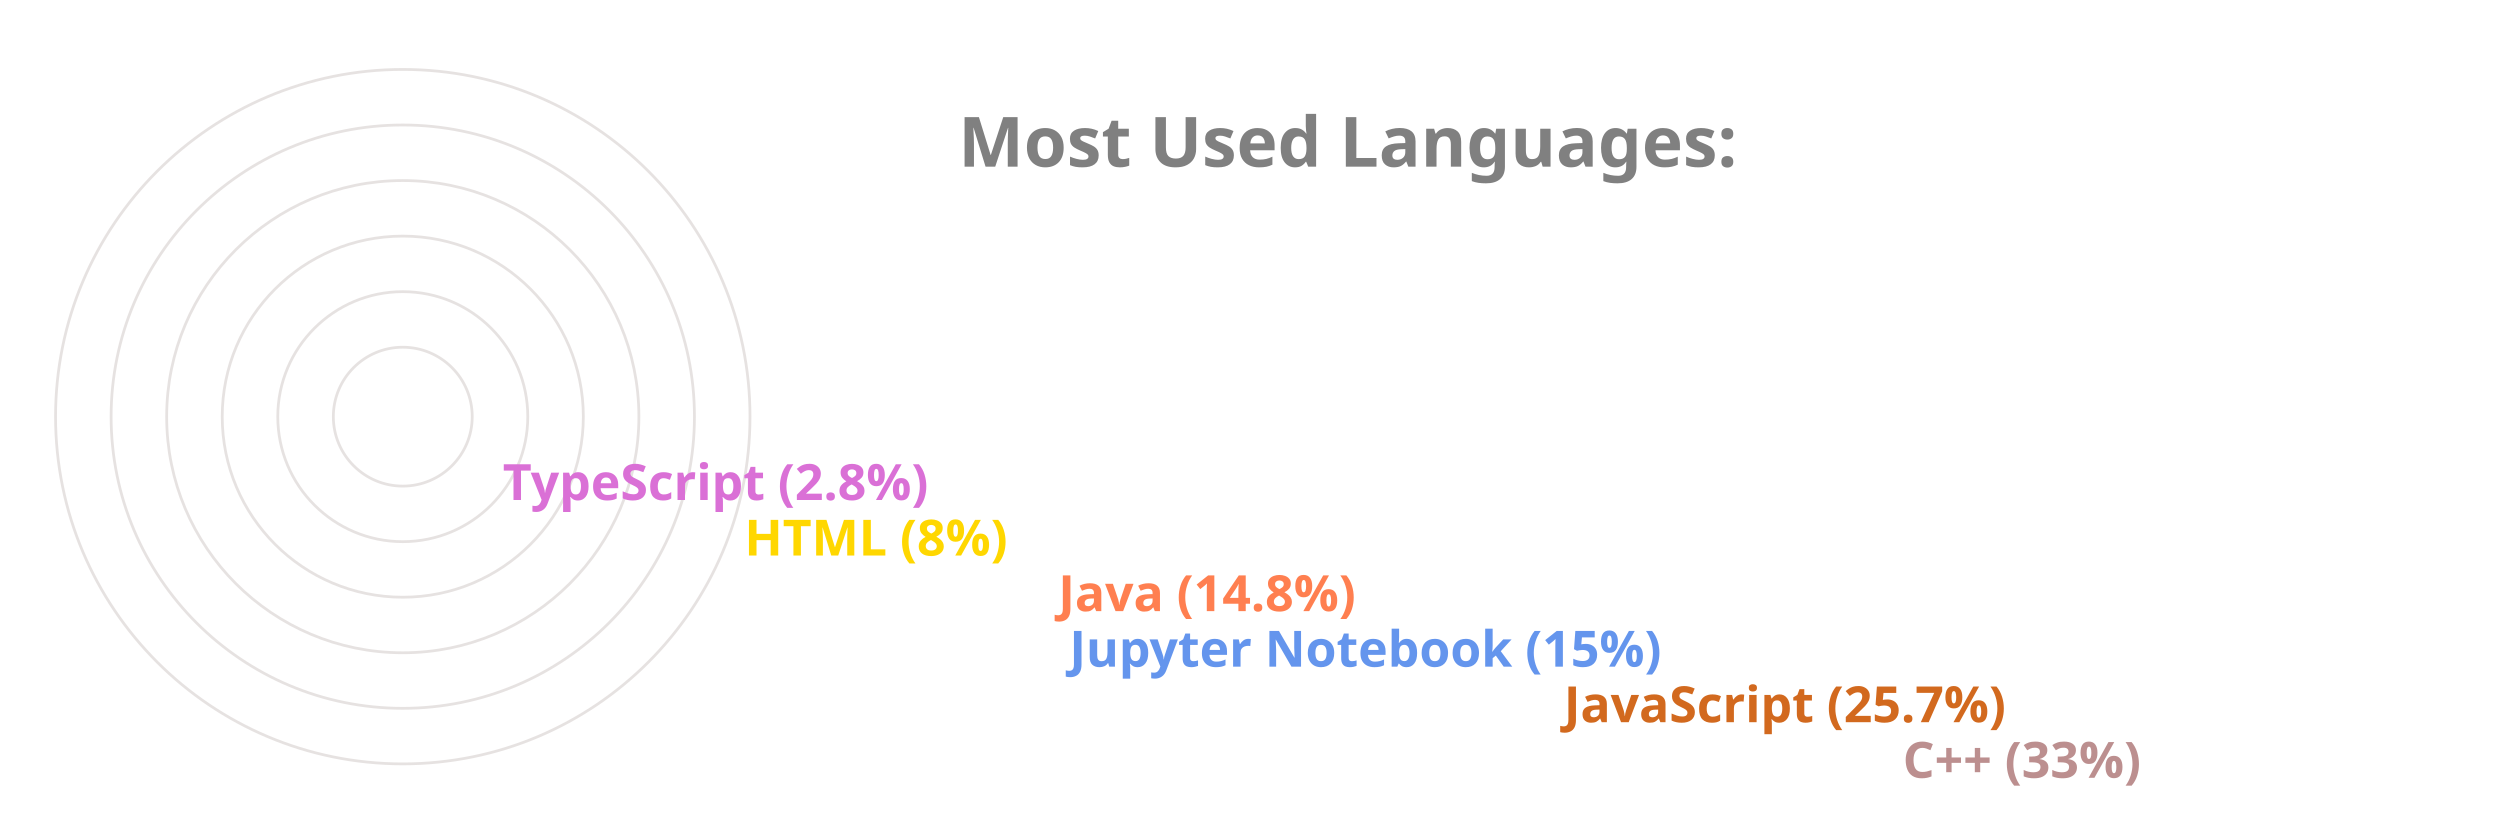
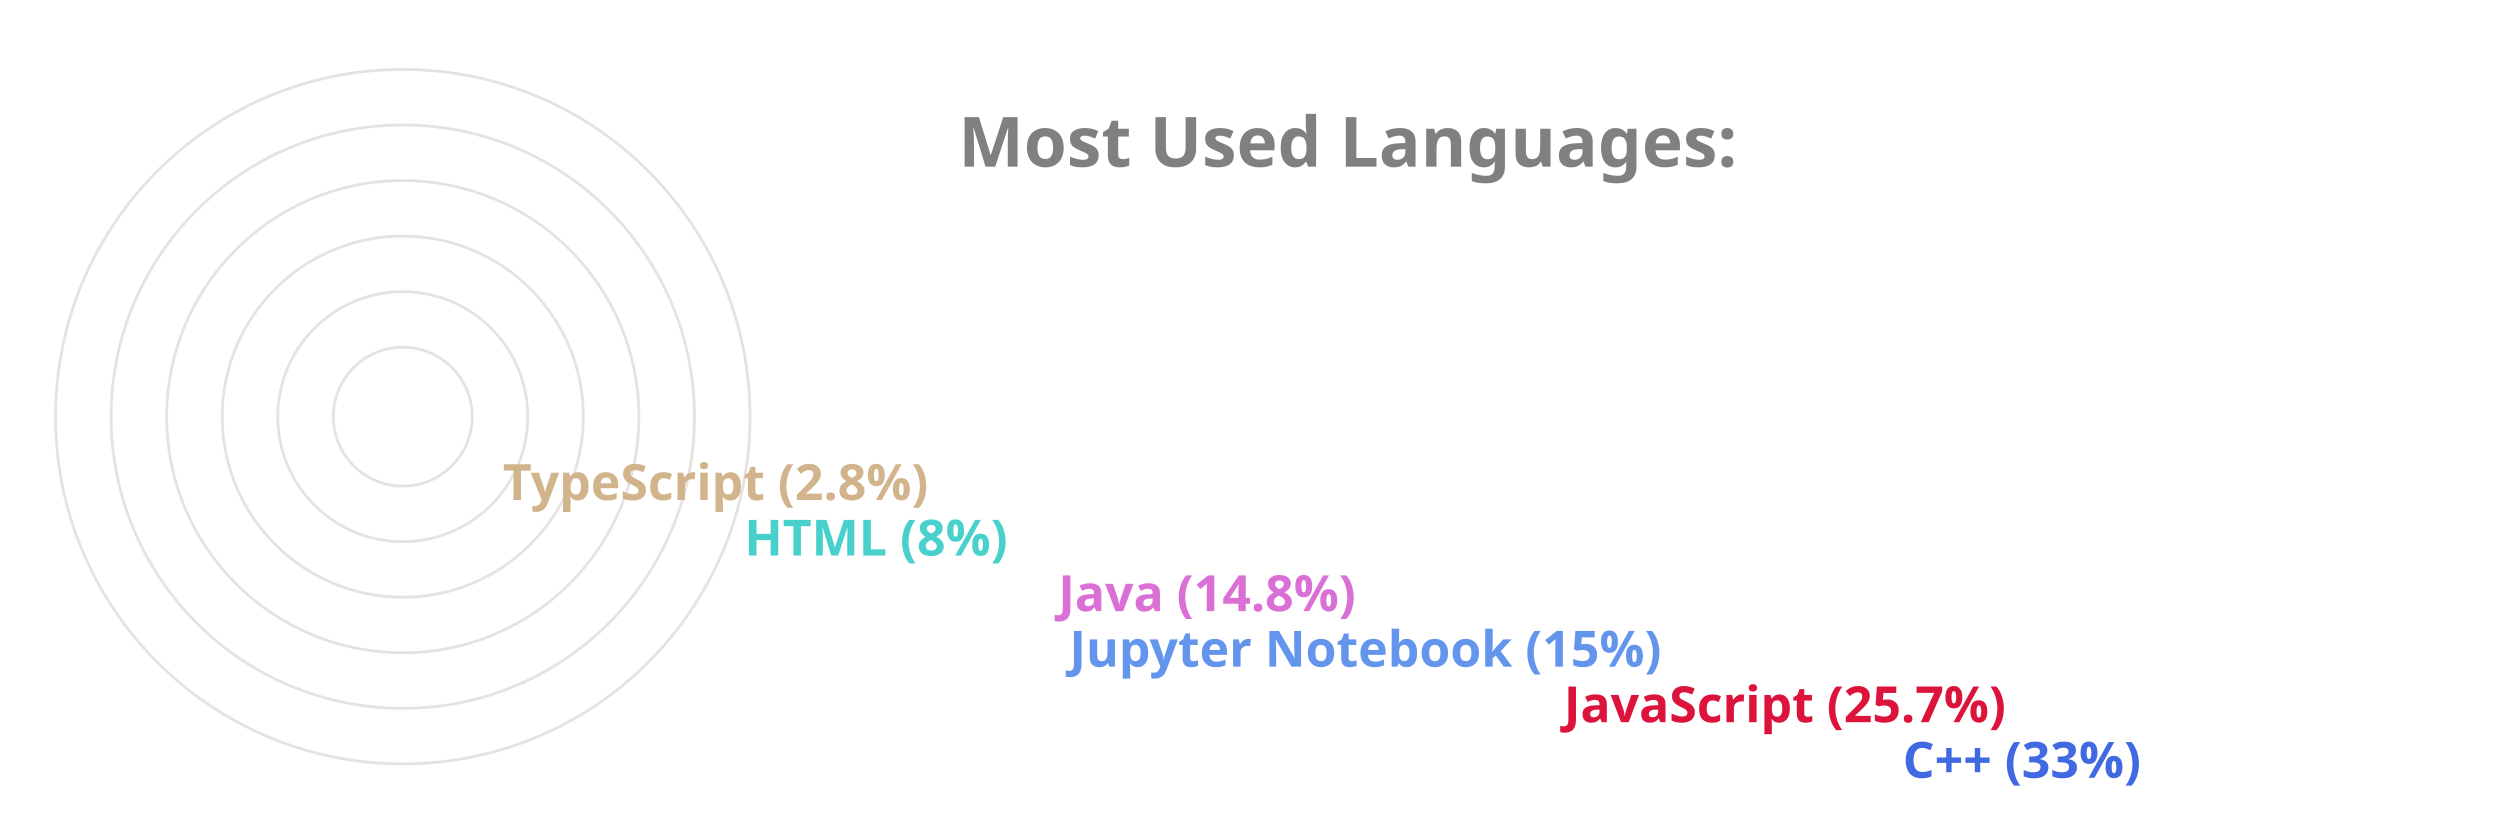
<svg xmlns="http://www.w3.org/2000/svg" viewBox="0 0 650 300" height="200px" width="600px">
  <style>
		.label {
			font: bold 25px sans-serif;
			color: #404040;
			-webkit-text-stroke: 1px white;
	  	}
		.name {
			font: bold 18px sans-serif;
			color: #404040;
	  	}

		.line {
			stroke-dasharray: 1000;
			stroke-dashoffset: 1000;
			animation: dash 3.5s ease-in-out forwards;	
			animation-iteration-count: infinite;
			animation-direction: alternate-reverse;
		}

		.path {
			stroke-dasharray: 1000;
			stroke-dashoffset: 1000;
			animation: dash 3.5s ease-in-out forwards;	
			animation-iteration-count: infinite;
			animation-direction: alternate-reverse;
		}
		  
		@keyframes dash {
			to {
				stroke-dashoffset: 0;
			}
		}

	</style>
  <g stroke="#E6E2E1" fill="none" stroke-width="1">
    <circle cx="20" cy="150" r="125" />
    <circle cx="20" cy="150" r="105" />
    <circle cx="20" cy="150" r="85" />
    <circle cx="20" cy="150" r="65" />
    <circle cx="20" cy="150" r="45" />
    <circle cx="20" cy="150" r="25" />
  </g>
  <g fill="none" stroke-width="20" class="line">
-     <line x2="550" y2="275" x1="20" y1="275" stroke="RosyBrown" />
-     <line x2="428" y2="255" x1="20" y1="255" stroke="Chocolate" />
+     <line x2="550" y2="275" x1="20" y1="275" stroke="RoyalBlue" />
+     <line x2="428" y2="255" x1="20" y1="255" stroke="Crimson" />
    <line x2="250" y2="235" x1="20" y1="235" stroke="CornflowerBlue" />
-     <line x2="246" y2="215" x1="20" y1="215" stroke="Coral" />
-     <line x2="133" y2="195" x1="20" y1="195" stroke="Gold" />
-     <line x2="46" y2="175" x1="20" y1="175" stroke="Orchid" />
+     <line x2="246" y2="215" x1="20" y1="215" stroke="Orchid" />
+     <line x2="133" y2="195" x1="20" y1="195" stroke="MediumTurquoise" />
+     <line x2="46" y2="175" x1="20" y1="175" stroke="Tan" />
  </g>
  <g fill="none" stroke-width="20" stroke-linecap="round" class="path">
-     <path d="M 20 275 A 125 125 45 0 1 -84 81" stroke="RosyBrown" />
-     <path d="M 20 255 A 105 105 45 0 1 -74 103" stroke="Chocolate" />
+     <path d="M 20 275 A 125 125 45 0 1 -84 81" stroke="RoyalBlue" />
+     <path d="M 20 255 A 105 105 45 0 1 -74 103" stroke="Crimson" />
    <path d="M 20 235 A 85 85 45 0 1 -62 128" stroke="CornflowerBlue" />
-     <path d="M 20 215 A 65 65 45 0 1 -42 133" stroke="Coral" />
-     <path d="M 20 195 A 45 45 45 0 1 -24 143" stroke="Gold" />
-     <path d="M 20 175 A 25 25 45 0 1 -4 148" stroke="Orchid" />
+     <path d="M 20 215 A 65 65 45 0 1 -42 133" stroke="Orchid" />
+     <path d="M 20 195 A 45 45 45 0 1 -24 143" stroke="MediumTurquoise" />
+     <path d="M 20 175 A 25 25 45 0 1 -4 148" stroke="Tan" />
  </g>
  <g class="name">
-     <text x="560" y="280" fill="RosyBrown">C++ (33%)</text>
-     <text x="438" y="260" fill="Chocolate">JavaScript (25.7%)</text>
+     <text x="560" y="280" fill="RoyalBlue">C++ (33%)</text>
+     <text x="438" y="260" fill="Crimson">JavaScript (25.7%)</text>
    <text x="260" y="240" fill="CornflowerBlue">Jupyter Notebook (15%)</text>
-     <text x="256" y="220" fill="Coral">Java (14.8%)</text>
-     <text x="143" y="200" fill="Gold">HTML (8%)</text>
-     <text x="56" y="180" fill="Orchid">TypeScript (2.8%)</text>
+     <text x="256" y="220" fill="Orchid">Java (14.8%)</text>
+     <text x="143" y="200" fill="MediumTurquoise">HTML (8%)</text>
+     <text x="56" y="180" fill="Tan">TypeScript (2.8%)</text>
  </g>
  <g class="label">
    <text x="220" y="60" fill="grey">Most Used Languages:</text>
  </g>
</svg>
